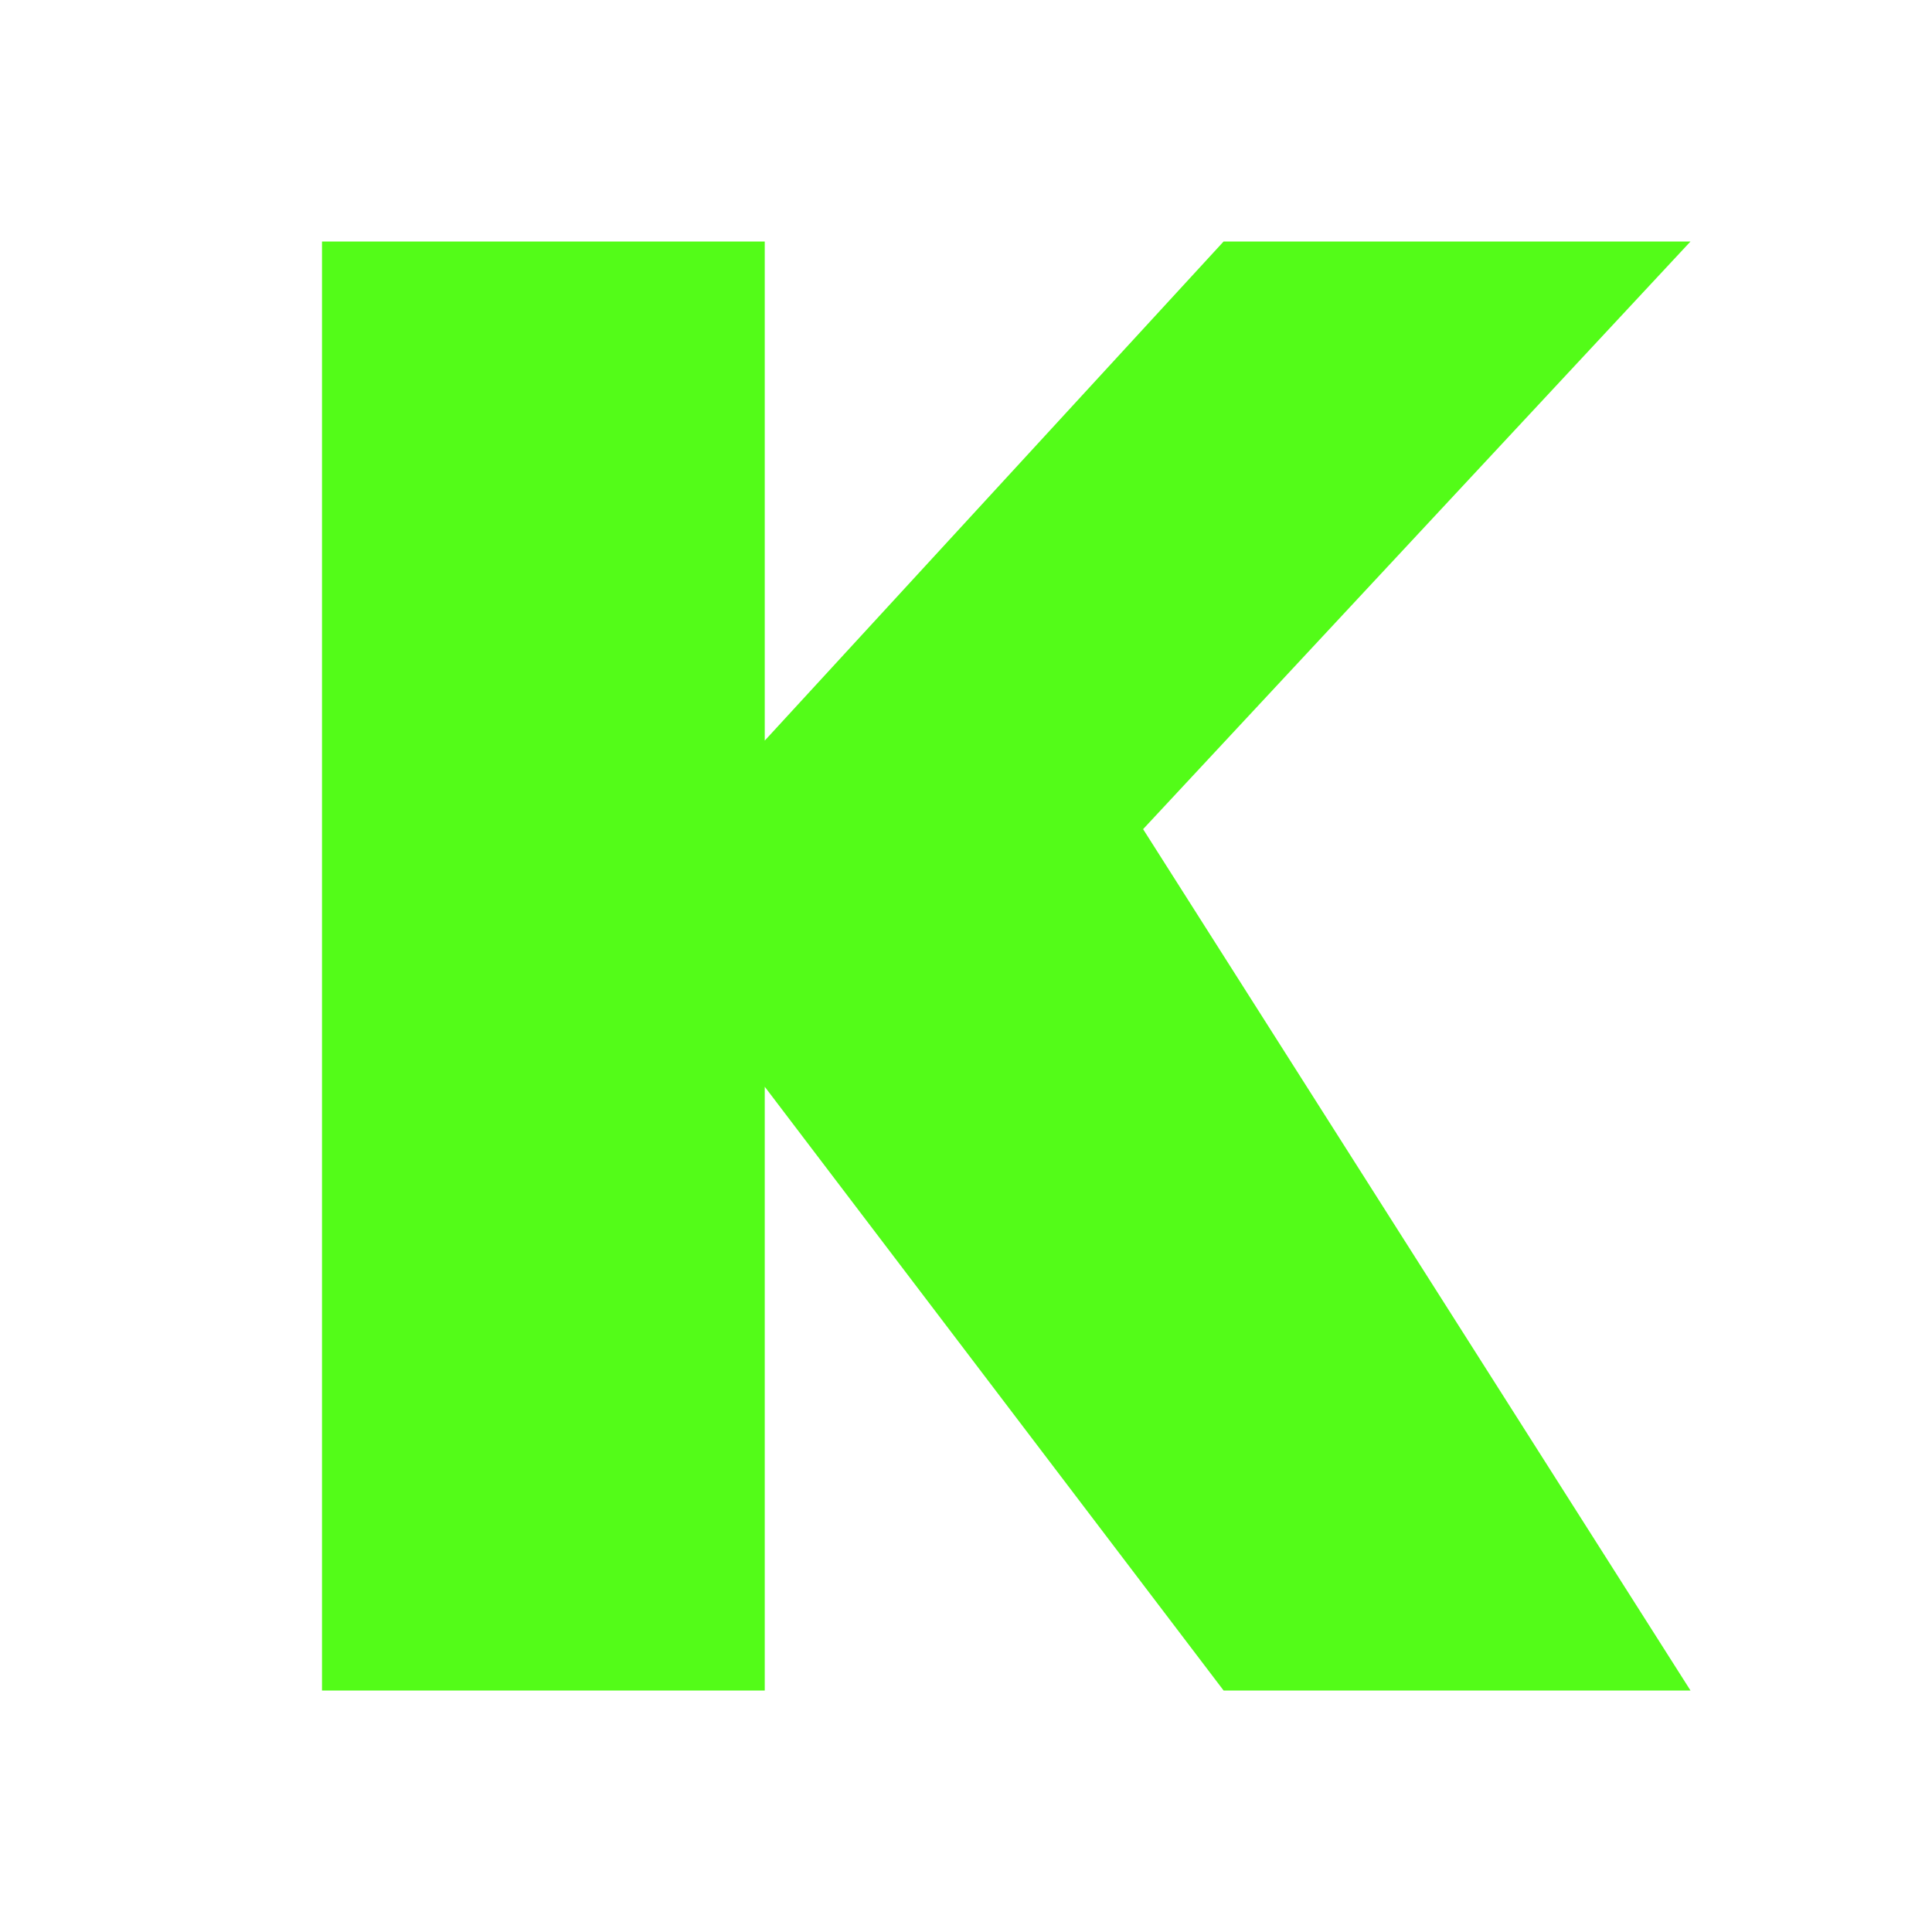
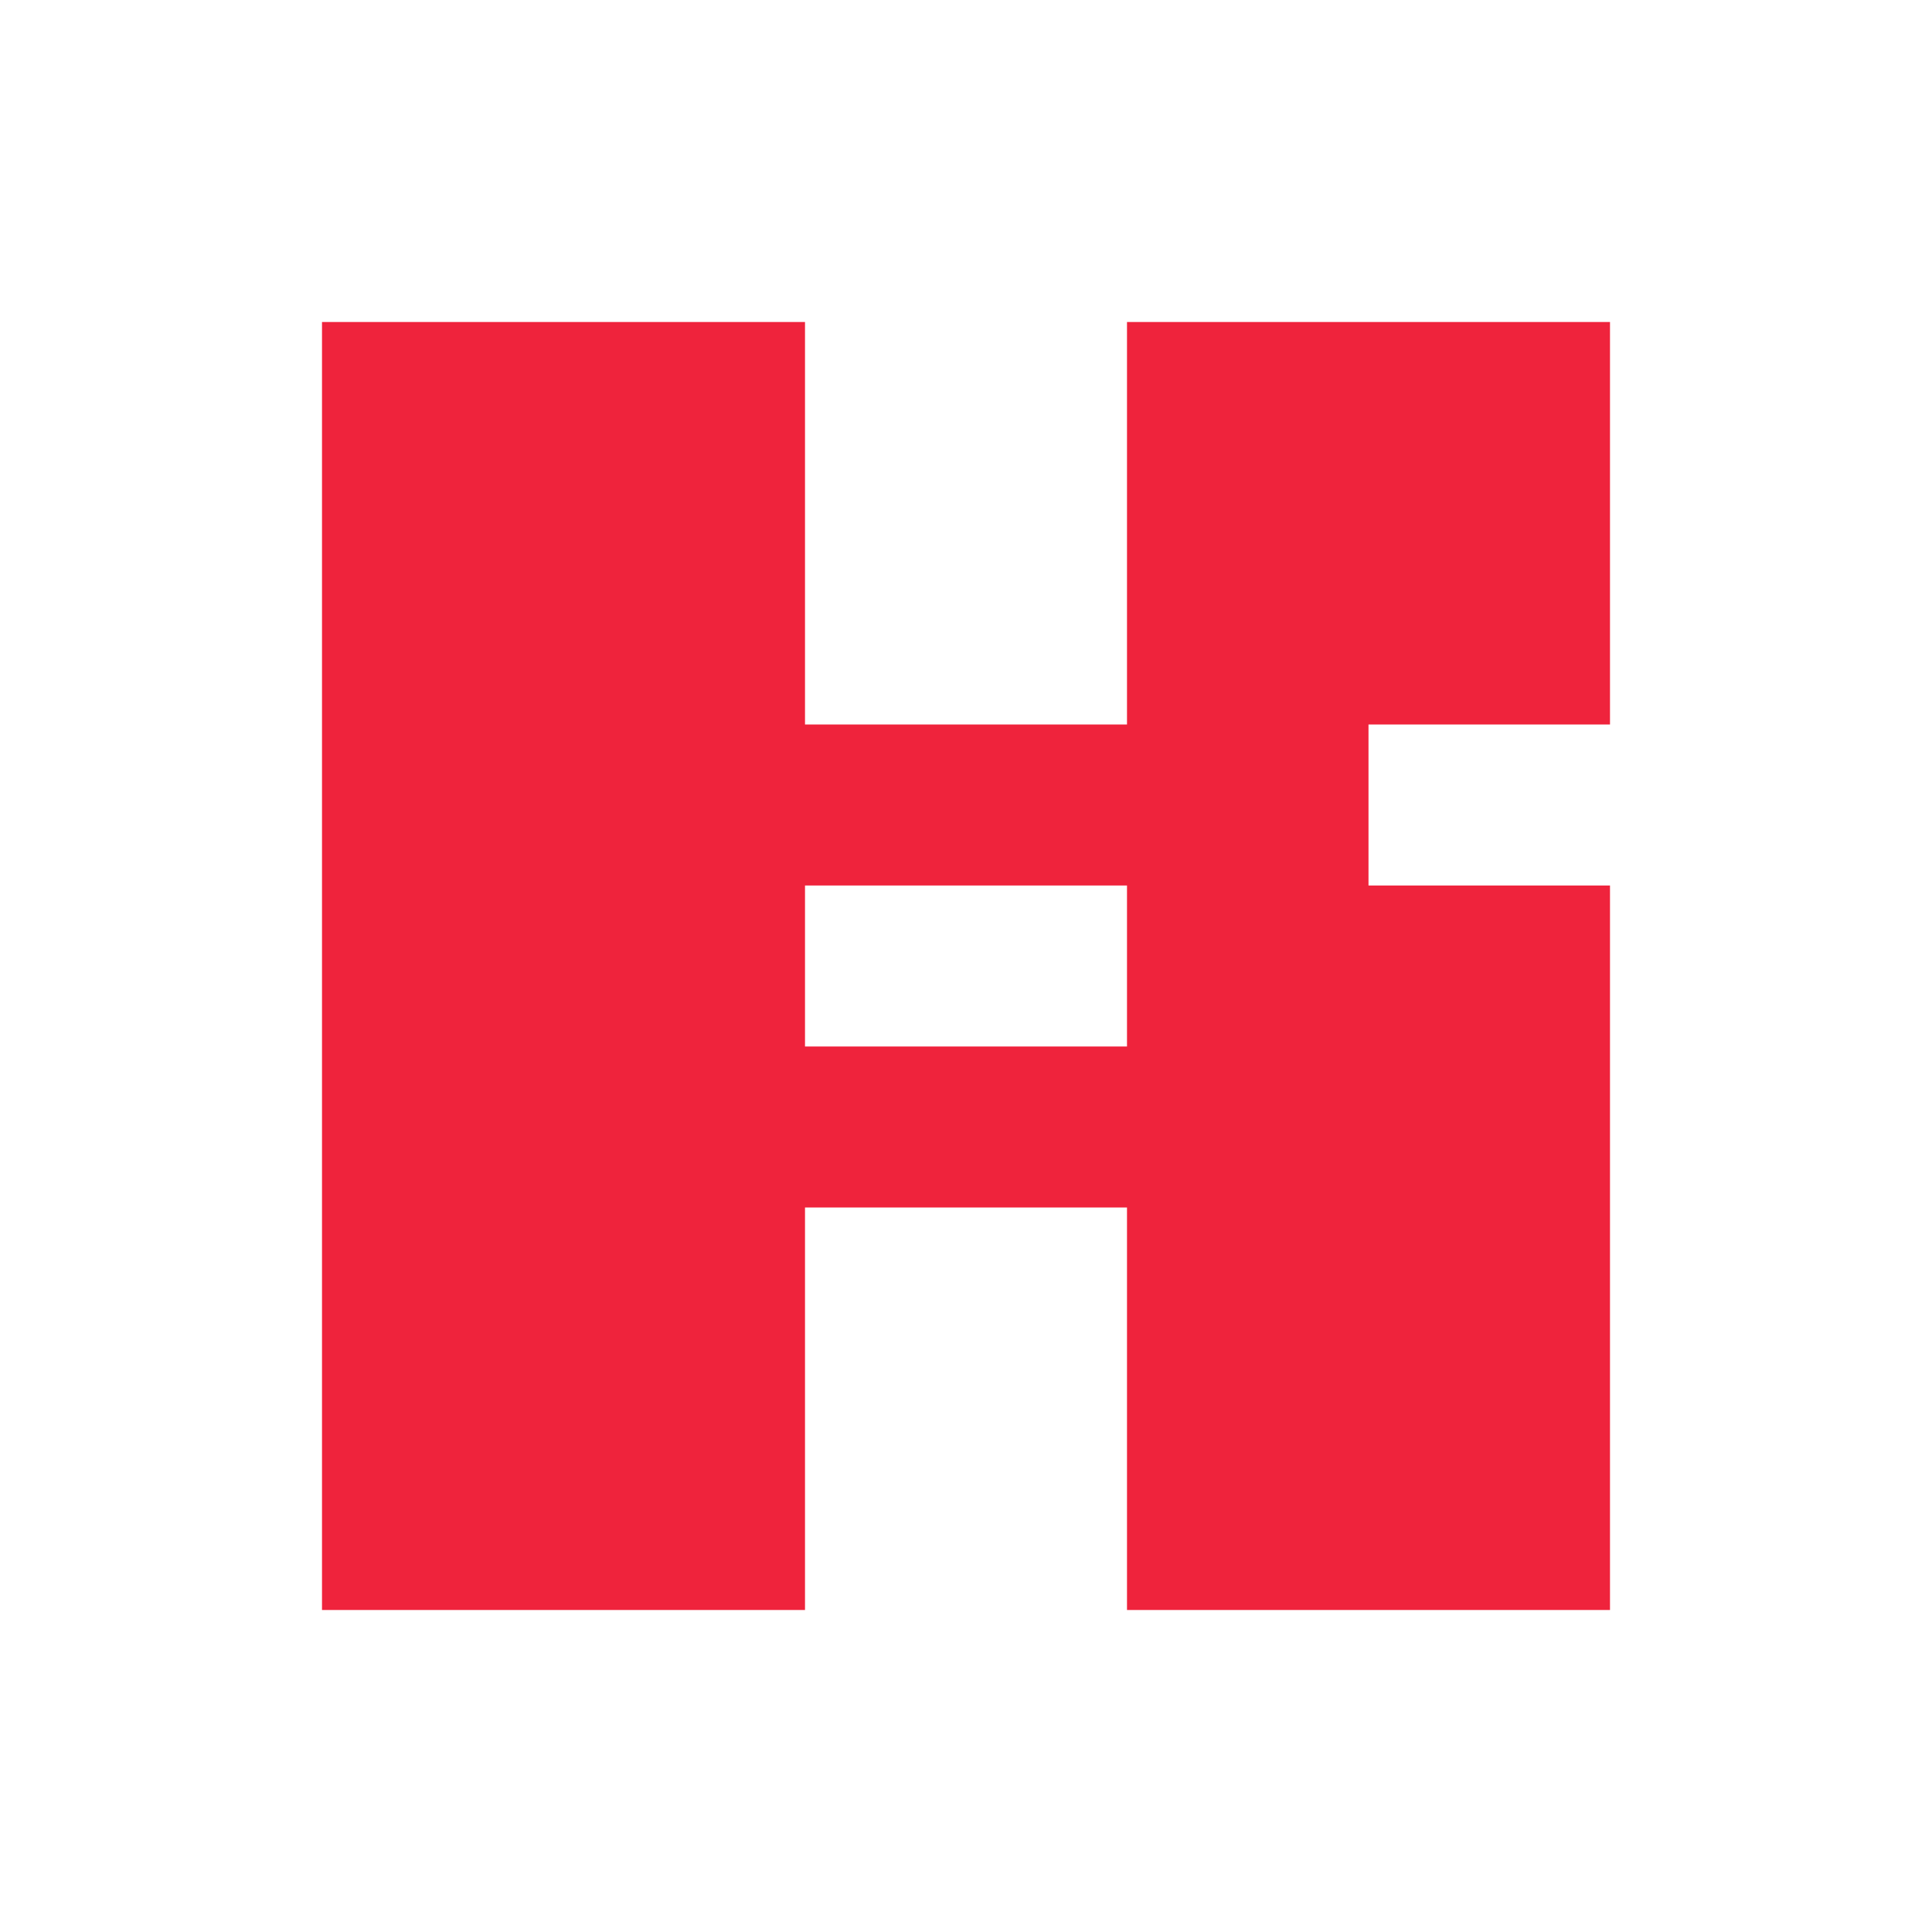
- <svg xmlns="http://www.w3.org/2000/svg" viewBox="0 0 24 24" fill="none">
-   <path fill="#53FC18" d="M4 3h5.5v6.2L15.2 3H21l-6.8 7.3L21 21h-5.8l-5.7-7.5V21H4V3z" />
+ <svg xmlns="http://www.w3.org/2000/svg" viewBox="0 0 24 24">
+   <path d="M4 4h6v5h4V4h6v5h-3v2h3v9h-6v-5h-4v5H4V4Zm6 7v2h4v-2h-4Z" fill="#ef233c" />
</svg>
